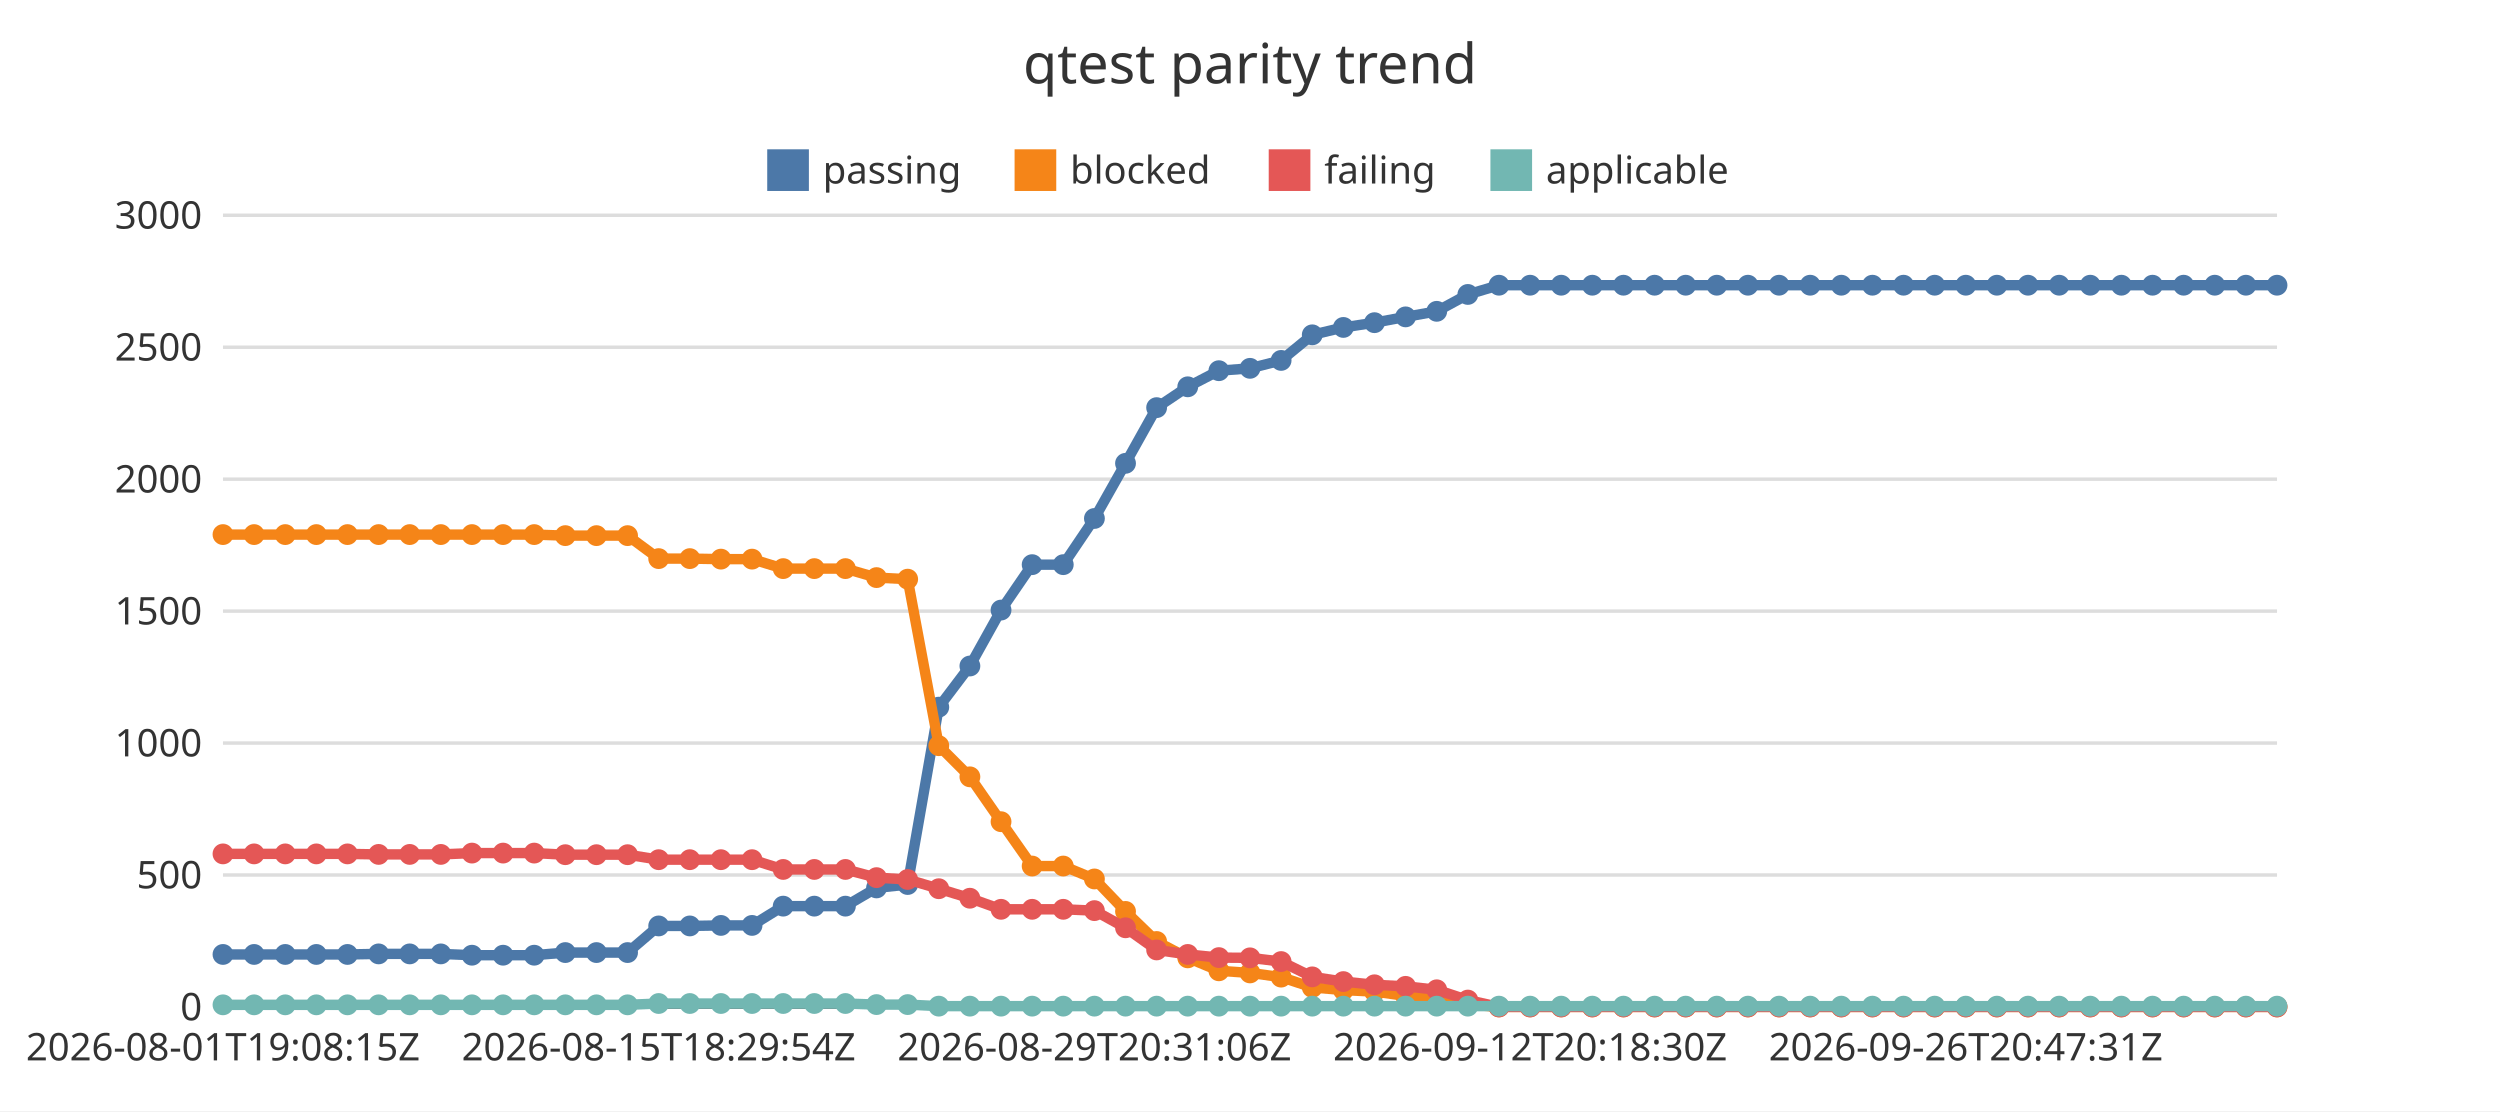
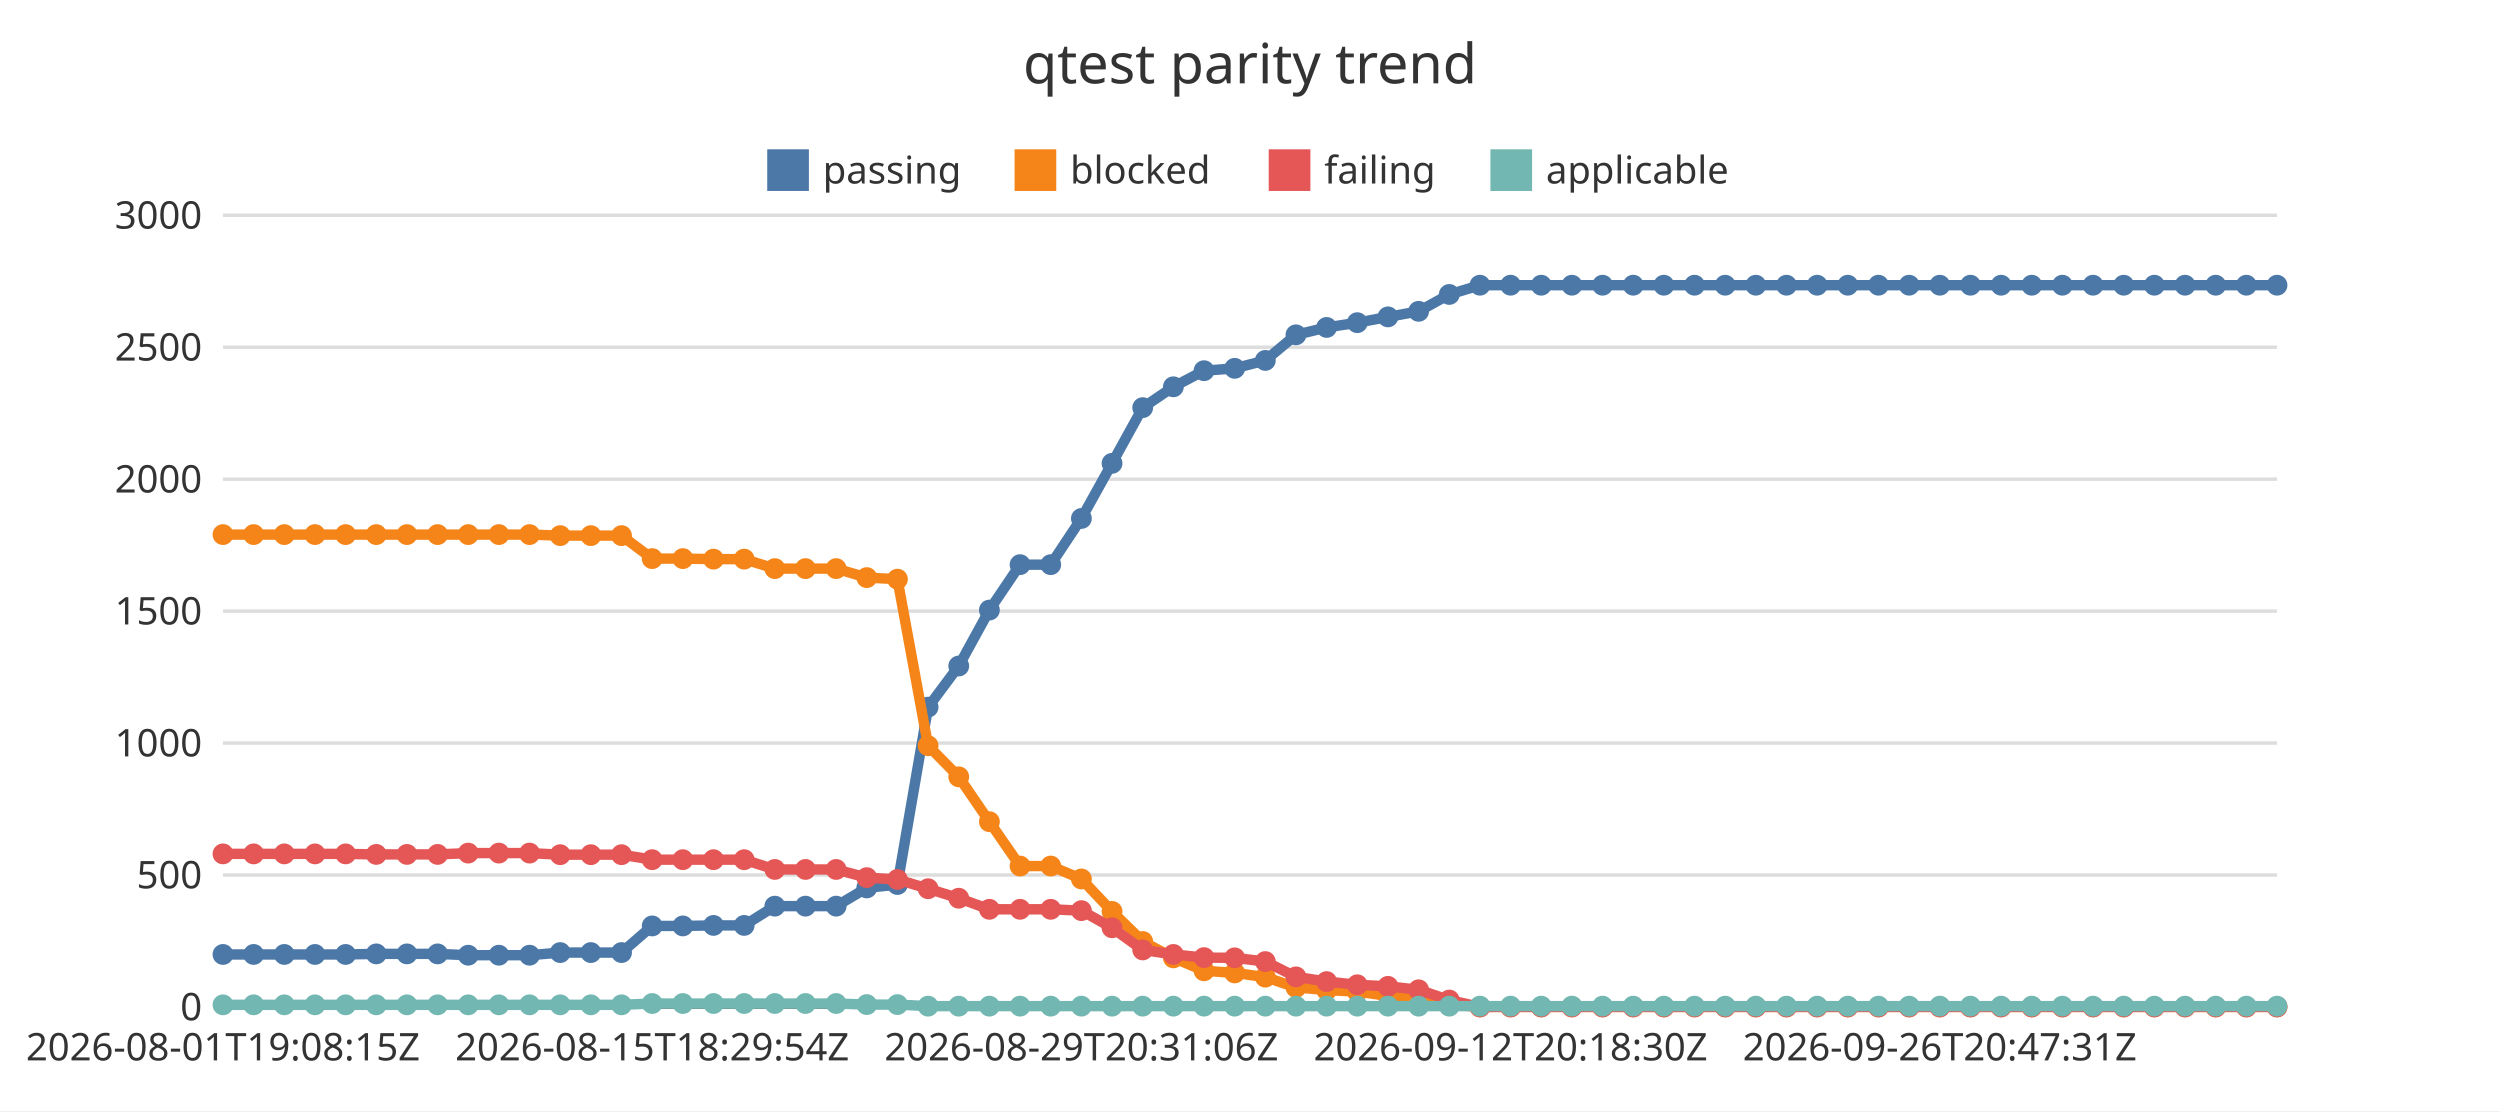
<svg xmlns="http://www.w3.org/2000/svg" width="720" height="320" viewBox="0 0 720 320">
  <rect x="0" y="0" width="720" height="320" fill="#ffffff" />
  <text x="360" y="24" font-family="Noto Sans JP, sans-serif" font-size="16" text-anchor="middle" fill="#333333">qtest parity trend</text>
  <line x1="64.22" y1="290" x2="655.78" y2="290" stroke="#dddddd" stroke-width="1" />
  <text x="58.22" y="293.85" font-family="Noto Sans JP, sans-serif" font-size="11" text-anchor="end" fill="#333333">0</text>
  <line x1="64.22" y1="252" x2="655.78" y2="252" stroke="#dddddd" stroke-width="1" />
  <text x="58.22" y="255.85" font-family="Noto Sans JP, sans-serif" font-size="11" text-anchor="end" fill="#333333">500</text>
  <line x1="64.22" y1="214" x2="655.78" y2="214" stroke="#dddddd" stroke-width="1" />
  <text x="58.22" y="217.85" font-family="Noto Sans JP, sans-serif" font-size="11" text-anchor="end" fill="#333333">1000</text>
  <line x1="64.22" y1="176" x2="655.78" y2="176" stroke="#dddddd" stroke-width="1" />
  <text x="58.22" y="179.85" font-family="Noto Sans JP, sans-serif" font-size="11" text-anchor="end" fill="#333333">1500</text>
  <line x1="64.22" y1="138" x2="655.78" y2="138" stroke="#dddddd" stroke-width="1" />
  <text x="58.22" y="141.85" font-family="Noto Sans JP, sans-serif" font-size="11" text-anchor="end" fill="#333333">2000</text>
  <line x1="64.22" y1="100" x2="655.78" y2="100" stroke="#dddddd" stroke-width="1" />
  <text x="58.22" y="103.85" font-family="Noto Sans JP, sans-serif" font-size="11" text-anchor="end" fill="#333333">2500</text>
  <line x1="64.22" y1="62" x2="655.78" y2="62" stroke="#dddddd" stroke-width="1" />
  <text x="58.22" y="65.85" font-family="Noto Sans JP, sans-serif" font-size="11" text-anchor="end" fill="#333333">3000</text>
  <line x1="64.22" y1="290" x2="655.78" y2="290" stroke="#333333" stroke-width="1" />
  <text x="64.22" y="305.4" font-family="Noto Sans JP, sans-serif" font-size="11" text-anchor="middle" fill="#333333">2026-08-01T19:08:15Z</text>
-   <text x="189.7" y="305.4" font-family="Noto Sans JP, sans-serif" font-size="11" text-anchor="middle" fill="#333333">2026-08-15T18:29:54Z</text>
-   <text x="315.19" y="305.4" font-family="Noto Sans JP, sans-serif" font-size="11" text-anchor="middle" fill="#333333">2026-08-29T20:31:06Z</text>
-   <text x="440.67" y="305.4" font-family="Noto Sans JP, sans-serif" font-size="11" text-anchor="middle" fill="#333333">2026-09-12T20:18:30Z</text>
-   <text x="566.15" y="305.4" font-family="Noto Sans JP, sans-serif" font-size="11" text-anchor="middle" fill="#333333">2026-09-26T20:47:31Z</text>
+   <text x="187.83" y="305.4" font-family="Noto Sans JP, sans-serif" font-size="11" text-anchor="middle" fill="#333333">2026-08-15T18:29:54Z</text>
+   <text x="311.44" y="305.4" font-family="Noto Sans JP, sans-serif" font-size="11" text-anchor="middle" fill="#333333">2026-08-29T20:31:06Z</text>
+   <text x="435.05" y="305.4" font-family="Noto Sans JP, sans-serif" font-size="11" text-anchor="middle" fill="#333333">2026-09-12T20:18:30Z</text>
+   <text x="558.66" y="305.4" font-family="Noto Sans JP, sans-serif" font-size="11" text-anchor="middle" fill="#333333">2026-09-26T20:47:31Z</text>
  <rect x="220.96" y="43" width="12" height="12" fill="#4c78a8" />
  <text x="236.96" y="52.85" font-family="Noto Sans JP, sans-serif" font-size="11" text-anchor="start" fill="#333333">passing</text>
  <rect x="292.2" y="43" width="12" height="12" fill="#f58518" />
  <text x="308.2" y="52.85" font-family="Noto Sans JP, sans-serif" font-size="11" text-anchor="start" fill="#333333">blocked</text>
  <rect x="365.39" y="43" width="12" height="12" fill="#e45756" />
  <text x="381.39" y="52.85" font-family="Noto Sans JP, sans-serif" font-size="11" text-anchor="start" fill="#333333">failing</text>
  <rect x="429.24" y="43" width="12" height="12" fill="#72b7b2" />
  <text x="445.24" y="52.85" font-family="Noto Sans JP, sans-serif" font-size="11" text-anchor="start" fill="#333333">applicable</text>
-   <polyline points="64.22,274.88 73.18,274.88 82.15,274.88 91.11,274.88 100.07,274.88 109.04,274.72 118,274.72 126.96,274.72 135.93,275.1 144.89,275.1 153.85,275.1 162.81,274.34 171.78,274.34 180.74,274.34 189.7,266.67 198.67,266.67 207.63,266.52 216.59,266.52 225.56,260.97 234.52,260.97 243.48,260.97 252.44,255.72 261.41,254.74 270.37,203.66 279.33,191.81 288.3,175.7 297.26,162.62 306.22,162.62 315.19,149.32 324.15,133.44 333.11,117.4 342.07,111.4 351.04,106.76 360,106.08 368.96,103.8 377.93,96.43 386.89,94.3 395.85,92.93 404.81,91.26 413.78,89.66 422.74,84.8 431.7,82.14 440.67,82.14 449.63,82.14 458.59,82.14 467.56,82.14 476.52,82.14 485.48,82.14 494.44,82.14 503.41,82.14 512.37,82.14 521.33,82.14 530.3,82.14 539.26,82.14 548.22,82.14 557.19,82.14 566.15,82.14 575.11,82.14 584.07,82.14 593.04,82.14 602,82.14 610.96,82.14 619.93,82.14 628.89,82.14 637.85,82.14 646.82,82.14 655.78,82.14" fill="none" stroke="#4c78a8" stroke-width="3" />
+   <polyline points="64.22,274.88 73.05,274.88 81.88,274.88 90.71,274.88 99.54,274.88 108.37,274.72 117.2,274.72 126.03,274.72 134.85,275.1 143.68,275.1 152.51,275.1 161.34,274.34 170.17,274.34 179,274.34 187.83,266.67 196.66,266.67 205.49,266.52 214.32,266.52 223.15,260.97 231.98,260.97 240.81,260.97 249.63,255.72 258.46,254.74 267.29,203.66 276.12,191.81 284.95,175.7 293.78,162.62 302.61,162.62 311.44,149.32 320.27,133.44 329.1,117.4 337.93,111.4 346.76,106.76 355.59,106.08 364.41,103.8 373.24,96.43 382.07,94.3 390.9,92.93 399.73,91.26 408.56,89.66 417.39,84.8 426.22,82.14 435.05,82.14 443.88,82.14 452.71,82.14 461.54,82.14 470.37,82.14 479.19,82.14 488.02,82.14 496.85,82.14 505.68,82.14 514.51,82.14 523.34,82.14 532.17,82.14 541,82.14 549.83,82.14 558.66,82.14 567.49,82.14 576.32,82.14 585.15,82.14 593.97,82.14 602.8,82.14 611.63,82.14 620.46,82.14 629.29,82.14 638.12,82.14 646.95,82.14 655.78,82.14" fill="none" stroke="#4c78a8" stroke-width="3" />
  <circle cx="64.22" cy="274.88" r="3" fill="#4c78a8" />
-   <circle cx="73.18" cy="274.88" r="3" fill="#4c78a8" />
-   <circle cx="82.15" cy="274.88" r="3" fill="#4c78a8" />
-   <circle cx="91.11" cy="274.88" r="3" fill="#4c78a8" />
-   <circle cx="100.07" cy="274.88" r="3" fill="#4c78a8" />
-   <circle cx="109.04" cy="274.72" r="3" fill="#4c78a8" />
-   <circle cx="118" cy="274.72" r="3" fill="#4c78a8" />
-   <circle cx="126.96" cy="274.72" r="3" fill="#4c78a8" />
-   <circle cx="135.93" cy="275.1" r="3" fill="#4c78a8" />
-   <circle cx="144.89" cy="275.1" r="3" fill="#4c78a8" />
-   <circle cx="153.85" cy="275.1" r="3" fill="#4c78a8" />
-   <circle cx="162.81" cy="274.34" r="3" fill="#4c78a8" />
-   <circle cx="171.78" cy="274.34" r="3" fill="#4c78a8" />
-   <circle cx="180.74" cy="274.34" r="3" fill="#4c78a8" />
-   <circle cx="189.7" cy="266.67" r="3" fill="#4c78a8" />
-   <circle cx="198.67" cy="266.67" r="3" fill="#4c78a8" />
-   <circle cx="207.63" cy="266.52" r="3" fill="#4c78a8" />
-   <circle cx="216.59" cy="266.52" r="3" fill="#4c78a8" />
-   <circle cx="225.56" cy="260.97" r="3" fill="#4c78a8" />
-   <circle cx="234.52" cy="260.97" r="3" fill="#4c78a8" />
-   <circle cx="243.48" cy="260.97" r="3" fill="#4c78a8" />
-   <circle cx="252.44" cy="255.72" r="3" fill="#4c78a8" />
-   <circle cx="261.41" cy="254.74" r="3" fill="#4c78a8" />
-   <circle cx="270.37" cy="203.66" r="3" fill="#4c78a8" />
-   <circle cx="279.33" cy="191.81" r="3" fill="#4c78a8" />
-   <circle cx="288.3" cy="175.7" r="3" fill="#4c78a8" />
-   <circle cx="297.26" cy="162.62" r="3" fill="#4c78a8" />
-   <circle cx="306.22" cy="162.62" r="3" fill="#4c78a8" />
-   <circle cx="315.19" cy="149.32" r="3" fill="#4c78a8" />
-   <circle cx="324.15" cy="133.44" r="3" fill="#4c78a8" />
-   <circle cx="333.11" cy="117.4" r="3" fill="#4c78a8" />
-   <circle cx="342.07" cy="111.4" r="3" fill="#4c78a8" />
-   <circle cx="351.04" cy="106.76" r="3" fill="#4c78a8" />
-   <circle cx="360" cy="106.08" r="3" fill="#4c78a8" />
-   <circle cx="368.96" cy="103.8" r="3" fill="#4c78a8" />
-   <circle cx="377.93" cy="96.43" r="3" fill="#4c78a8" />
-   <circle cx="386.89" cy="94.3" r="3" fill="#4c78a8" />
-   <circle cx="395.85" cy="92.93" r="3" fill="#4c78a8" />
-   <circle cx="404.81" cy="91.26" r="3" fill="#4c78a8" />
-   <circle cx="413.78" cy="89.66" r="3" fill="#4c78a8" />
-   <circle cx="422.74" cy="84.8" r="3" fill="#4c78a8" />
-   <circle cx="431.7" cy="82.14" r="3" fill="#4c78a8" />
-   <circle cx="440.67" cy="82.14" r="3" fill="#4c78a8" />
-   <circle cx="449.63" cy="82.14" r="3" fill="#4c78a8" />
-   <circle cx="458.59" cy="82.14" r="3" fill="#4c78a8" />
-   <circle cx="467.56" cy="82.14" r="3" fill="#4c78a8" />
-   <circle cx="476.52" cy="82.14" r="3" fill="#4c78a8" />
-   <circle cx="485.48" cy="82.14" r="3" fill="#4c78a8" />
-   <circle cx="494.44" cy="82.14" r="3" fill="#4c78a8" />
-   <circle cx="503.41" cy="82.14" r="3" fill="#4c78a8" />
-   <circle cx="512.37" cy="82.14" r="3" fill="#4c78a8" />
-   <circle cx="521.33" cy="82.14" r="3" fill="#4c78a8" />
-   <circle cx="530.3" cy="82.14" r="3" fill="#4c78a8" />
-   <circle cx="539.26" cy="82.14" r="3" fill="#4c78a8" />
-   <circle cx="548.22" cy="82.14" r="3" fill="#4c78a8" />
-   <circle cx="557.19" cy="82.14" r="3" fill="#4c78a8" />
-   <circle cx="566.15" cy="82.14" r="3" fill="#4c78a8" />
-   <circle cx="575.11" cy="82.14" r="3" fill="#4c78a8" />
-   <circle cx="584.07" cy="82.14" r="3" fill="#4c78a8" />
-   <circle cx="593.04" cy="82.14" r="3" fill="#4c78a8" />
-   <circle cx="602" cy="82.14" r="3" fill="#4c78a8" />
-   <circle cx="610.96" cy="82.14" r="3" fill="#4c78a8" />
-   <circle cx="619.93" cy="82.14" r="3" fill="#4c78a8" />
-   <circle cx="628.89" cy="82.14" r="3" fill="#4c78a8" />
-   <circle cx="637.85" cy="82.14" r="3" fill="#4c78a8" />
-   <circle cx="646.82" cy="82.14" r="3" fill="#4c78a8" />
+   <circle cx="73.05" cy="274.88" r="3" fill="#4c78a8" />
+   <circle cx="81.88" cy="274.88" r="3" fill="#4c78a8" />
+   <circle cx="90.71" cy="274.88" r="3" fill="#4c78a8" />
+   <circle cx="99.54" cy="274.88" r="3" fill="#4c78a8" />
+   <circle cx="108.37" cy="274.72" r="3" fill="#4c78a8" />
+   <circle cx="117.2" cy="274.72" r="3" fill="#4c78a8" />
+   <circle cx="126.03" cy="274.72" r="3" fill="#4c78a8" />
+   <circle cx="134.85" cy="275.1" r="3" fill="#4c78a8" />
+   <circle cx="143.68" cy="275.1" r="3" fill="#4c78a8" />
+   <circle cx="152.51" cy="275.1" r="3" fill="#4c78a8" />
+   <circle cx="161.34" cy="274.34" r="3" fill="#4c78a8" />
+   <circle cx="170.17" cy="274.34" r="3" fill="#4c78a8" />
+   <circle cx="179" cy="274.34" r="3" fill="#4c78a8" />
+   <circle cx="187.83" cy="266.67" r="3" fill="#4c78a8" />
+   <circle cx="196.66" cy="266.67" r="3" fill="#4c78a8" />
+   <circle cx="205.49" cy="266.52" r="3" fill="#4c78a8" />
+   <circle cx="214.32" cy="266.52" r="3" fill="#4c78a8" />
+   <circle cx="223.15" cy="260.97" r="3" fill="#4c78a8" />
+   <circle cx="231.98" cy="260.97" r="3" fill="#4c78a8" />
+   <circle cx="240.81" cy="260.97" r="3" fill="#4c78a8" />
+   <circle cx="249.63" cy="255.72" r="3" fill="#4c78a8" />
+   <circle cx="258.46" cy="254.74" r="3" fill="#4c78a8" />
+   <circle cx="267.29" cy="203.66" r="3" fill="#4c78a8" />
+   <circle cx="276.12" cy="191.81" r="3" fill="#4c78a8" />
+   <circle cx="284.95" cy="175.7" r="3" fill="#4c78a8" />
+   <circle cx="293.78" cy="162.62" r="3" fill="#4c78a8" />
+   <circle cx="302.61" cy="162.62" r="3" fill="#4c78a8" />
+   <circle cx="311.44" cy="149.32" r="3" fill="#4c78a8" />
+   <circle cx="320.27" cy="133.44" r="3" fill="#4c78a8" />
+   <circle cx="329.1" cy="117.4" r="3" fill="#4c78a8" />
+   <circle cx="337.93" cy="111.4" r="3" fill="#4c78a8" />
+   <circle cx="346.76" cy="106.76" r="3" fill="#4c78a8" />
+   <circle cx="355.59" cy="106.08" r="3" fill="#4c78a8" />
+   <circle cx="364.41" cy="103.8" r="3" fill="#4c78a8" />
+   <circle cx="373.24" cy="96.43" r="3" fill="#4c78a8" />
+   <circle cx="382.07" cy="94.3" r="3" fill="#4c78a8" />
+   <circle cx="390.9" cy="92.93" r="3" fill="#4c78a8" />
+   <circle cx="399.73" cy="91.26" r="3" fill="#4c78a8" />
+   <circle cx="408.56" cy="89.66" r="3" fill="#4c78a8" />
+   <circle cx="417.39" cy="84.8" r="3" fill="#4c78a8" />
+   <circle cx="426.22" cy="82.14" r="3" fill="#4c78a8" />
+   <circle cx="435.05" cy="82.14" r="3" fill="#4c78a8" />
+   <circle cx="443.88" cy="82.14" r="3" fill="#4c78a8" />
+   <circle cx="452.71" cy="82.14" r="3" fill="#4c78a8" />
+   <circle cx="461.54" cy="82.14" r="3" fill="#4c78a8" />
+   <circle cx="470.37" cy="82.14" r="3" fill="#4c78a8" />
+   <circle cx="479.19" cy="82.14" r="3" fill="#4c78a8" />
+   <circle cx="488.02" cy="82.14" r="3" fill="#4c78a8" />
+   <circle cx="496.85" cy="82.14" r="3" fill="#4c78a8" />
+   <circle cx="505.68" cy="82.14" r="3" fill="#4c78a8" />
+   <circle cx="514.51" cy="82.14" r="3" fill="#4c78a8" />
+   <circle cx="523.34" cy="82.14" r="3" fill="#4c78a8" />
+   <circle cx="532.17" cy="82.14" r="3" fill="#4c78a8" />
+   <circle cx="541" cy="82.14" r="3" fill="#4c78a8" />
+   <circle cx="549.83" cy="82.14" r="3" fill="#4c78a8" />
+   <circle cx="558.66" cy="82.14" r="3" fill="#4c78a8" />
+   <circle cx="567.49" cy="82.14" r="3" fill="#4c78a8" />
+   <circle cx="576.32" cy="82.14" r="3" fill="#4c78a8" />
+   <circle cx="585.15" cy="82.14" r="3" fill="#4c78a8" />
+   <circle cx="593.97" cy="82.14" r="3" fill="#4c78a8" />
+   <circle cx="602.8" cy="82.14" r="3" fill="#4c78a8" />
+   <circle cx="611.63" cy="82.14" r="3" fill="#4c78a8" />
+   <circle cx="620.46" cy="82.14" r="3" fill="#4c78a8" />
+   <circle cx="629.29" cy="82.14" r="3" fill="#4c78a8" />
+   <circle cx="638.12" cy="82.14" r="3" fill="#4c78a8" />
+   <circle cx="646.95" cy="82.14" r="3" fill="#4c78a8" />
  <circle cx="655.78" cy="82.14" r="3" fill="#4c78a8" />
-   <polyline points="64.22,153.96 73.18,153.96 82.15,153.96 91.11,153.96 100.07,153.96 109.04,153.96 118,153.96 126.96,153.96 135.93,153.96 144.89,153.96 153.85,153.96 162.81,154.26 171.78,154.26 180.74,154.26 189.7,160.88 198.67,160.88 207.63,161.03 216.59,161.03 225.56,163.76 234.52,163.76 243.48,163.76 252.44,166.35 261.41,166.8 270.37,214.76 279.33,223.73 288.3,236.65 297.26,249.42 306.22,249.42 315.19,253.14 324.15,262.49 333.11,271.15 342.07,275.86 351.04,279.59 360,280.2 368.96,281.41 377.93,284.38 386.89,285.14 395.85,285.59 404.81,286.81 413.78,287.42 422.74,289.32 431.7,290 440.67,290 449.63,290 458.59,290 467.56,290 476.52,290 485.48,290 494.44,290 503.41,290 512.37,290 521.33,290 530.3,290 539.26,290 548.22,290 557.19,290 566.15,290 575.11,290 584.07,290 593.04,290 602,290 610.96,290 619.93,290 628.89,290 637.85,290 646.82,290 655.78,290" fill="none" stroke="#f58518" stroke-width="3" />
+   <polyline points="64.22,153.96 73.05,153.96 81.88,153.96 90.71,153.96 99.54,153.96 108.37,153.96 117.2,153.96 126.03,153.96 134.85,153.96 143.68,153.96 152.51,153.96 161.34,154.26 170.17,154.26 179,154.26 187.83,160.88 196.66,160.88 205.49,161.03 214.32,161.03 223.15,163.76 231.98,163.76 240.81,163.76 249.63,166.35 258.46,166.8 267.29,214.76 276.12,223.73 284.95,236.65 293.78,249.42 302.61,249.42 311.44,253.14 320.27,262.49 329.1,271.15 337.93,275.86 346.76,279.59 355.59,280.2 364.41,281.41 373.24,284.38 382.07,285.14 390.9,285.59 399.73,286.81 408.56,287.42 417.39,289.32 426.22,290 435.05,290 443.88,290 452.71,290 461.54,290 470.37,290 479.19,290 488.02,290 496.85,290 505.68,290 514.51,290 523.34,290 532.17,290 541,290 549.83,290 558.66,290 567.49,290 576.32,290 585.15,290 593.97,290 602.8,290 611.63,290 620.46,290 629.29,290 638.12,290 646.95,290 655.78,290" fill="none" stroke="#f58518" stroke-width="3" />
  <circle cx="64.22" cy="153.96" r="3" fill="#f58518" />
-   <circle cx="73.18" cy="153.96" r="3" fill="#f58518" />
-   <circle cx="82.15" cy="153.96" r="3" fill="#f58518" />
-   <circle cx="91.11" cy="153.96" r="3" fill="#f58518" />
-   <circle cx="100.07" cy="153.96" r="3" fill="#f58518" />
-   <circle cx="109.04" cy="153.96" r="3" fill="#f58518" />
-   <circle cx="118" cy="153.96" r="3" fill="#f58518" />
-   <circle cx="126.96" cy="153.96" r="3" fill="#f58518" />
-   <circle cx="135.93" cy="153.96" r="3" fill="#f58518" />
-   <circle cx="144.89" cy="153.96" r="3" fill="#f58518" />
-   <circle cx="153.85" cy="153.96" r="3" fill="#f58518" />
-   <circle cx="162.81" cy="154.26" r="3" fill="#f58518" />
-   <circle cx="171.78" cy="154.26" r="3" fill="#f58518" />
-   <circle cx="180.74" cy="154.26" r="3" fill="#f58518" />
-   <circle cx="189.7" cy="160.88" r="3" fill="#f58518" />
-   <circle cx="198.67" cy="160.88" r="3" fill="#f58518" />
-   <circle cx="207.63" cy="161.03" r="3" fill="#f58518" />
-   <circle cx="216.59" cy="161.03" r="3" fill="#f58518" />
-   <circle cx="225.56" cy="163.76" r="3" fill="#f58518" />
-   <circle cx="234.52" cy="163.76" r="3" fill="#f58518" />
-   <circle cx="243.48" cy="163.76" r="3" fill="#f58518" />
-   <circle cx="252.44" cy="166.35" r="3" fill="#f58518" />
-   <circle cx="261.41" cy="166.8" r="3" fill="#f58518" />
-   <circle cx="270.37" cy="214.76" r="3" fill="#f58518" />
-   <circle cx="279.33" cy="223.73" r="3" fill="#f58518" />
-   <circle cx="288.3" cy="236.65" r="3" fill="#f58518" />
-   <circle cx="297.26" cy="249.42" r="3" fill="#f58518" />
-   <circle cx="306.22" cy="249.42" r="3" fill="#f58518" />
-   <circle cx="315.19" cy="253.14" r="3" fill="#f58518" />
-   <circle cx="324.15" cy="262.49" r="3" fill="#f58518" />
-   <circle cx="333.11" cy="271.15" r="3" fill="#f58518" />
-   <circle cx="342.07" cy="275.86" r="3" fill="#f58518" />
-   <circle cx="351.04" cy="279.59" r="3" fill="#f58518" />
-   <circle cx="360" cy="280.2" r="3" fill="#f58518" />
-   <circle cx="368.96" cy="281.41" r="3" fill="#f58518" />
-   <circle cx="377.93" cy="284.38" r="3" fill="#f58518" />
-   <circle cx="386.89" cy="285.14" r="3" fill="#f58518" />
-   <circle cx="395.85" cy="285.59" r="3" fill="#f58518" />
-   <circle cx="404.81" cy="286.81" r="3" fill="#f58518" />
-   <circle cx="413.78" cy="287.42" r="3" fill="#f58518" />
-   <circle cx="422.74" cy="289.32" r="3" fill="#f58518" />
-   <circle cx="431.7" cy="290" r="3" fill="#f58518" />
-   <circle cx="440.67" cy="290" r="3" fill="#f58518" />
-   <circle cx="449.63" cy="290" r="3" fill="#f58518" />
-   <circle cx="458.59" cy="290" r="3" fill="#f58518" />
-   <circle cx="467.56" cy="290" r="3" fill="#f58518" />
-   <circle cx="476.52" cy="290" r="3" fill="#f58518" />
-   <circle cx="485.48" cy="290" r="3" fill="#f58518" />
-   <circle cx="494.44" cy="290" r="3" fill="#f58518" />
-   <circle cx="503.41" cy="290" r="3" fill="#f58518" />
-   <circle cx="512.37" cy="290" r="3" fill="#f58518" />
-   <circle cx="521.33" cy="290" r="3" fill="#f58518" />
-   <circle cx="530.3" cy="290" r="3" fill="#f58518" />
-   <circle cx="539.26" cy="290" r="3" fill="#f58518" />
-   <circle cx="548.22" cy="290" r="3" fill="#f58518" />
-   <circle cx="557.19" cy="290" r="3" fill="#f58518" />
-   <circle cx="566.15" cy="290" r="3" fill="#f58518" />
-   <circle cx="575.11" cy="290" r="3" fill="#f58518" />
-   <circle cx="584.07" cy="290" r="3" fill="#f58518" />
-   <circle cx="593.04" cy="290" r="3" fill="#f58518" />
-   <circle cx="602" cy="290" r="3" fill="#f58518" />
-   <circle cx="610.96" cy="290" r="3" fill="#f58518" />
-   <circle cx="619.93" cy="290" r="3" fill="#f58518" />
-   <circle cx="628.89" cy="290" r="3" fill="#f58518" />
-   <circle cx="637.85" cy="290" r="3" fill="#f58518" />
-   <circle cx="646.82" cy="290" r="3" fill="#f58518" />
+   <circle cx="73.05" cy="153.96" r="3" fill="#f58518" />
+   <circle cx="81.88" cy="153.96" r="3" fill="#f58518" />
+   <circle cx="90.71" cy="153.96" r="3" fill="#f58518" />
+   <circle cx="99.54" cy="153.96" r="3" fill="#f58518" />
+   <circle cx="108.37" cy="153.96" r="3" fill="#f58518" />
+   <circle cx="117.2" cy="153.96" r="3" fill="#f58518" />
+   <circle cx="126.03" cy="153.96" r="3" fill="#f58518" />
+   <circle cx="134.85" cy="153.96" r="3" fill="#f58518" />
+   <circle cx="143.68" cy="153.96" r="3" fill="#f58518" />
+   <circle cx="152.51" cy="153.96" r="3" fill="#f58518" />
+   <circle cx="161.34" cy="154.26" r="3" fill="#f58518" />
+   <circle cx="170.17" cy="154.26" r="3" fill="#f58518" />
+   <circle cx="179" cy="154.26" r="3" fill="#f58518" />
+   <circle cx="187.83" cy="160.88" r="3" fill="#f58518" />
+   <circle cx="196.66" cy="160.88" r="3" fill="#f58518" />
+   <circle cx="205.49" cy="161.03" r="3" fill="#f58518" />
+   <circle cx="214.32" cy="161.03" r="3" fill="#f58518" />
+   <circle cx="223.15" cy="163.76" r="3" fill="#f58518" />
+   <circle cx="231.98" cy="163.76" r="3" fill="#f58518" />
+   <circle cx="240.81" cy="163.76" r="3" fill="#f58518" />
+   <circle cx="249.63" cy="166.35" r="3" fill="#f58518" />
+   <circle cx="258.46" cy="166.8" r="3" fill="#f58518" />
+   <circle cx="267.29" cy="214.76" r="3" fill="#f58518" />
+   <circle cx="276.12" cy="223.73" r="3" fill="#f58518" />
+   <circle cx="284.95" cy="236.65" r="3" fill="#f58518" />
+   <circle cx="293.78" cy="249.42" r="3" fill="#f58518" />
+   <circle cx="302.61" cy="249.42" r="3" fill="#f58518" />
+   <circle cx="311.44" cy="253.14" r="3" fill="#f58518" />
+   <circle cx="320.27" cy="262.49" r="3" fill="#f58518" />
+   <circle cx="329.1" cy="271.15" r="3" fill="#f58518" />
+   <circle cx="337.93" cy="275.86" r="3" fill="#f58518" />
+   <circle cx="346.76" cy="279.59" r="3" fill="#f58518" />
+   <circle cx="355.59" cy="280.2" r="3" fill="#f58518" />
+   <circle cx="364.41" cy="281.41" r="3" fill="#f58518" />
+   <circle cx="373.24" cy="284.38" r="3" fill="#f58518" />
+   <circle cx="382.07" cy="285.14" r="3" fill="#f58518" />
+   <circle cx="390.9" cy="285.59" r="3" fill="#f58518" />
+   <circle cx="399.73" cy="286.81" r="3" fill="#f58518" />
+   <circle cx="408.56" cy="287.42" r="3" fill="#f58518" />
+   <circle cx="417.39" cy="289.32" r="3" fill="#f58518" />
+   <circle cx="426.22" cy="290" r="3" fill="#f58518" />
+   <circle cx="435.05" cy="290" r="3" fill="#f58518" />
+   <circle cx="443.88" cy="290" r="3" fill="#f58518" />
+   <circle cx="452.71" cy="290" r="3" fill="#f58518" />
+   <circle cx="461.54" cy="290" r="3" fill="#f58518" />
+   <circle cx="470.37" cy="290" r="3" fill="#f58518" />
+   <circle cx="479.19" cy="290" r="3" fill="#f58518" />
+   <circle cx="488.02" cy="290" r="3" fill="#f58518" />
+   <circle cx="496.85" cy="290" r="3" fill="#f58518" />
+   <circle cx="505.68" cy="290" r="3" fill="#f58518" />
+   <circle cx="514.51" cy="290" r="3" fill="#f58518" />
+   <circle cx="523.34" cy="290" r="3" fill="#f58518" />
+   <circle cx="532.17" cy="290" r="3" fill="#f58518" />
+   <circle cx="541" cy="290" r="3" fill="#f58518" />
+   <circle cx="549.83" cy="290" r="3" fill="#f58518" />
+   <circle cx="558.66" cy="290" r="3" fill="#f58518" />
+   <circle cx="567.49" cy="290" r="3" fill="#f58518" />
+   <circle cx="576.32" cy="290" r="3" fill="#f58518" />
+   <circle cx="585.15" cy="290" r="3" fill="#f58518" />
+   <circle cx="593.97" cy="290" r="3" fill="#f58518" />
+   <circle cx="602.8" cy="290" r="3" fill="#f58518" />
+   <circle cx="611.63" cy="290" r="3" fill="#f58518" />
+   <circle cx="620.46" cy="290" r="3" fill="#f58518" />
+   <circle cx="629.29" cy="290" r="3" fill="#f58518" />
+   <circle cx="638.12" cy="290" r="3" fill="#f58518" />
+   <circle cx="646.95" cy="290" r="3" fill="#f58518" />
  <circle cx="655.78" cy="290" r="3" fill="#f58518" />
-   <polyline points="64.22,245.92 73.18,245.92 82.15,245.92 91.11,245.92 100.07,245.92 109.04,246.07 118,246.07 126.96,246.07 135.93,245.69 144.89,245.69 153.85,245.69 162.81,246.15 171.78,246.15 180.74,246.15 189.7,247.59 198.67,247.59 207.63,247.59 216.59,247.59 225.56,250.4 234.52,250.4 243.48,250.4 252.44,252.76 261.41,253.29 270.37,255.95 279.33,258.69 288.3,261.88 297.26,261.88 306.22,261.88 315.19,262.26 324.15,267.2 333.11,273.58 342.07,274.88 351.04,275.79 360,275.86 368.96,276.93 377.93,281.34 386.89,282.7 395.85,283.62 404.81,284.07 413.78,285.06 422.74,288.02 431.7,290 440.67,290 449.63,290 458.59,290 467.56,290 476.52,290 485.48,290 494.44,290 503.41,290 512.37,290 521.33,290 530.3,290 539.26,290 548.22,290 557.19,290 566.15,290 575.11,290 584.07,290 593.04,290 602,290 610.96,290 619.93,290 628.89,290 637.85,290 646.82,290 655.78,290" fill="none" stroke="#e45756" stroke-width="3" />
+   <polyline points="64.22,245.92 73.05,245.92 81.88,245.92 90.71,245.92 99.54,245.92 108.37,246.07 117.2,246.07 126.03,246.07 134.85,245.69 143.68,245.69 152.51,245.69 161.34,246.15 170.17,246.15 179,246.15 187.83,247.59 196.66,247.59 205.49,247.59 214.32,247.59 223.15,250.4 231.98,250.4 240.81,250.4 249.63,252.76 258.46,253.29 267.29,255.95 276.12,258.69 284.95,261.88 293.78,261.88 302.61,261.88 311.44,262.26 320.27,267.2 329.1,273.58 337.93,274.88 346.76,275.79 355.59,275.86 364.41,276.93 373.24,281.34 382.07,282.7 390.9,283.62 399.73,284.07 408.56,285.06 417.39,288.02 426.22,290 435.05,290 443.88,290 452.71,290 461.54,290 470.37,290 479.19,290 488.02,290 496.85,290 505.68,290 514.51,290 523.34,290 532.17,290 541,290 549.83,290 558.66,290 567.49,290 576.32,290 585.15,290 593.97,290 602.8,290 611.63,290 620.46,290 629.29,290 638.12,290 646.95,290 655.78,290" fill="none" stroke="#e45756" stroke-width="3" />
  <circle cx="64.22" cy="245.92" r="3" fill="#e45756" />
-   <circle cx="73.18" cy="245.92" r="3" fill="#e45756" />
-   <circle cx="82.15" cy="245.92" r="3" fill="#e45756" />
-   <circle cx="91.11" cy="245.92" r="3" fill="#e45756" />
-   <circle cx="100.07" cy="245.92" r="3" fill="#e45756" />
-   <circle cx="109.04" cy="246.07" r="3" fill="#e45756" />
-   <circle cx="118" cy="246.07" r="3" fill="#e45756" />
-   <circle cx="126.96" cy="246.07" r="3" fill="#e45756" />
-   <circle cx="135.93" cy="245.69" r="3" fill="#e45756" />
-   <circle cx="144.89" cy="245.69" r="3" fill="#e45756" />
-   <circle cx="153.85" cy="245.69" r="3" fill="#e45756" />
-   <circle cx="162.81" cy="246.15" r="3" fill="#e45756" />
-   <circle cx="171.78" cy="246.15" r="3" fill="#e45756" />
-   <circle cx="180.74" cy="246.15" r="3" fill="#e45756" />
-   <circle cx="189.7" cy="247.59" r="3" fill="#e45756" />
-   <circle cx="198.67" cy="247.59" r="3" fill="#e45756" />
-   <circle cx="207.63" cy="247.59" r="3" fill="#e45756" />
-   <circle cx="216.59" cy="247.59" r="3" fill="#e45756" />
-   <circle cx="225.56" cy="250.4" r="3" fill="#e45756" />
-   <circle cx="234.52" cy="250.4" r="3" fill="#e45756" />
-   <circle cx="243.48" cy="250.4" r="3" fill="#e45756" />
-   <circle cx="252.44" cy="252.76" r="3" fill="#e45756" />
-   <circle cx="261.41" cy="253.29" r="3" fill="#e45756" />
-   <circle cx="270.37" cy="255.95" r="3" fill="#e45756" />
-   <circle cx="279.33" cy="258.69" r="3" fill="#e45756" />
-   <circle cx="288.3" cy="261.88" r="3" fill="#e45756" />
-   <circle cx="297.26" cy="261.88" r="3" fill="#e45756" />
-   <circle cx="306.22" cy="261.88" r="3" fill="#e45756" />
-   <circle cx="315.19" cy="262.26" r="3" fill="#e45756" />
-   <circle cx="324.15" cy="267.2" r="3" fill="#e45756" />
-   <circle cx="333.11" cy="273.58" r="3" fill="#e45756" />
-   <circle cx="342.07" cy="274.88" r="3" fill="#e45756" />
-   <circle cx="351.04" cy="275.79" r="3" fill="#e45756" />
-   <circle cx="360" cy="275.86" r="3" fill="#e45756" />
-   <circle cx="368.96" cy="276.93" r="3" fill="#e45756" />
-   <circle cx="377.93" cy="281.34" r="3" fill="#e45756" />
-   <circle cx="386.89" cy="282.7" r="3" fill="#e45756" />
-   <circle cx="395.85" cy="283.62" r="3" fill="#e45756" />
-   <circle cx="404.81" cy="284.07" r="3" fill="#e45756" />
-   <circle cx="413.78" cy="285.06" r="3" fill="#e45756" />
-   <circle cx="422.74" cy="288.02" r="3" fill="#e45756" />
-   <circle cx="431.7" cy="290" r="3" fill="#e45756" />
-   <circle cx="440.67" cy="290" r="3" fill="#e45756" />
-   <circle cx="449.63" cy="290" r="3" fill="#e45756" />
-   <circle cx="458.59" cy="290" r="3" fill="#e45756" />
-   <circle cx="467.56" cy="290" r="3" fill="#e45756" />
-   <circle cx="476.52" cy="290" r="3" fill="#e45756" />
-   <circle cx="485.48" cy="290" r="3" fill="#e45756" />
-   <circle cx="494.44" cy="290" r="3" fill="#e45756" />
-   <circle cx="503.41" cy="290" r="3" fill="#e45756" />
-   <circle cx="512.37" cy="290" r="3" fill="#e45756" />
-   <circle cx="521.33" cy="290" r="3" fill="#e45756" />
-   <circle cx="530.3" cy="290" r="3" fill="#e45756" />
-   <circle cx="539.26" cy="290" r="3" fill="#e45756" />
-   <circle cx="548.22" cy="290" r="3" fill="#e45756" />
-   <circle cx="557.19" cy="290" r="3" fill="#e45756" />
-   <circle cx="566.15" cy="290" r="3" fill="#e45756" />
-   <circle cx="575.11" cy="290" r="3" fill="#e45756" />
-   <circle cx="584.07" cy="290" r="3" fill="#e45756" />
-   <circle cx="593.04" cy="290" r="3" fill="#e45756" />
-   <circle cx="602" cy="290" r="3" fill="#e45756" />
-   <circle cx="610.96" cy="290" r="3" fill="#e45756" />
-   <circle cx="619.93" cy="290" r="3" fill="#e45756" />
-   <circle cx="628.89" cy="290" r="3" fill="#e45756" />
-   <circle cx="637.85" cy="290" r="3" fill="#e45756" />
-   <circle cx="646.82" cy="290" r="3" fill="#e45756" />
+   <circle cx="73.05" cy="245.92" r="3" fill="#e45756" />
+   <circle cx="81.88" cy="245.92" r="3" fill="#e45756" />
+   <circle cx="90.71" cy="245.92" r="3" fill="#e45756" />
+   <circle cx="99.54" cy="245.92" r="3" fill="#e45756" />
+   <circle cx="108.37" cy="246.07" r="3" fill="#e45756" />
+   <circle cx="117.2" cy="246.07" r="3" fill="#e45756" />
+   <circle cx="126.03" cy="246.07" r="3" fill="#e45756" />
+   <circle cx="134.85" cy="245.69" r="3" fill="#e45756" />
+   <circle cx="143.68" cy="245.69" r="3" fill="#e45756" />
+   <circle cx="152.51" cy="245.69" r="3" fill="#e45756" />
+   <circle cx="161.34" cy="246.15" r="3" fill="#e45756" />
+   <circle cx="170.17" cy="246.15" r="3" fill="#e45756" />
+   <circle cx="179" cy="246.15" r="3" fill="#e45756" />
+   <circle cx="187.83" cy="247.59" r="3" fill="#e45756" />
+   <circle cx="196.66" cy="247.59" r="3" fill="#e45756" />
+   <circle cx="205.49" cy="247.59" r="3" fill="#e45756" />
+   <circle cx="214.32" cy="247.59" r="3" fill="#e45756" />
+   <circle cx="223.15" cy="250.4" r="3" fill="#e45756" />
+   <circle cx="231.98" cy="250.4" r="3" fill="#e45756" />
+   <circle cx="240.81" cy="250.4" r="3" fill="#e45756" />
+   <circle cx="249.63" cy="252.76" r="3" fill="#e45756" />
+   <circle cx="258.46" cy="253.29" r="3" fill="#e45756" />
+   <circle cx="267.29" cy="255.95" r="3" fill="#e45756" />
+   <circle cx="276.12" cy="258.69" r="3" fill="#e45756" />
+   <circle cx="284.95" cy="261.88" r="3" fill="#e45756" />
+   <circle cx="293.78" cy="261.88" r="3" fill="#e45756" />
+   <circle cx="302.61" cy="261.88" r="3" fill="#e45756" />
+   <circle cx="311.44" cy="262.26" r="3" fill="#e45756" />
+   <circle cx="320.27" cy="267.2" r="3" fill="#e45756" />
+   <circle cx="329.1" cy="273.58" r="3" fill="#e45756" />
+   <circle cx="337.93" cy="274.88" r="3" fill="#e45756" />
+   <circle cx="346.76" cy="275.79" r="3" fill="#e45756" />
+   <circle cx="355.59" cy="275.86" r="3" fill="#e45756" />
+   <circle cx="364.41" cy="276.93" r="3" fill="#e45756" />
+   <circle cx="373.24" cy="281.34" r="3" fill="#e45756" />
+   <circle cx="382.07" cy="282.7" r="3" fill="#e45756" />
+   <circle cx="390.9" cy="283.62" r="3" fill="#e45756" />
+   <circle cx="399.73" cy="284.07" r="3" fill="#e45756" />
+   <circle cx="408.56" cy="285.06" r="3" fill="#e45756" />
+   <circle cx="417.39" cy="288.02" r="3" fill="#e45756" />
+   <circle cx="426.22" cy="290" r="3" fill="#e45756" />
+   <circle cx="435.05" cy="290" r="3" fill="#e45756" />
+   <circle cx="443.88" cy="290" r="3" fill="#e45756" />
+   <circle cx="452.71" cy="290" r="3" fill="#e45756" />
+   <circle cx="461.54" cy="290" r="3" fill="#e45756" />
+   <circle cx="470.37" cy="290" r="3" fill="#e45756" />
+   <circle cx="479.19" cy="290" r="3" fill="#e45756" />
+   <circle cx="488.02" cy="290" r="3" fill="#e45756" />
+   <circle cx="496.85" cy="290" r="3" fill="#e45756" />
+   <circle cx="505.68" cy="290" r="3" fill="#e45756" />
+   <circle cx="514.51" cy="290" r="3" fill="#e45756" />
+   <circle cx="523.34" cy="290" r="3" fill="#e45756" />
+   <circle cx="532.17" cy="290" r="3" fill="#e45756" />
+   <circle cx="541" cy="290" r="3" fill="#e45756" />
+   <circle cx="549.83" cy="290" r="3" fill="#e45756" />
+   <circle cx="558.66" cy="290" r="3" fill="#e45756" />
+   <circle cx="567.49" cy="290" r="3" fill="#e45756" />
+   <circle cx="576.32" cy="290" r="3" fill="#e45756" />
+   <circle cx="585.15" cy="290" r="3" fill="#e45756" />
+   <circle cx="593.97" cy="290" r="3" fill="#e45756" />
+   <circle cx="602.8" cy="290" r="3" fill="#e45756" />
+   <circle cx="611.63" cy="290" r="3" fill="#e45756" />
+   <circle cx="620.46" cy="290" r="3" fill="#e45756" />
+   <circle cx="629.29" cy="290" r="3" fill="#e45756" />
+   <circle cx="638.12" cy="290" r="3" fill="#e45756" />
+   <circle cx="646.95" cy="290" r="3" fill="#e45756" />
  <circle cx="655.78" cy="290" r="3" fill="#e45756" />
-   <polyline points="64.22,289.39 73.18,289.39 82.15,289.39 91.11,289.39 100.07,289.39 109.04,289.39 118,289.39 126.96,289.39 135.93,289.39 144.89,289.39 153.85,289.39 162.81,289.39 171.78,289.39 180.74,289.39 189.7,289.01 198.67,289.01 207.63,289.01 216.59,289.01 225.56,289.01 234.52,289.01 243.48,289.01 252.44,289.32 261.41,289.32 270.37,289.77 279.33,289.77 288.3,289.77 297.26,289.77 306.22,289.77 315.19,289.77 324.15,289.77 333.11,289.77 342.07,289.77 351.04,289.77 360,289.77 368.96,289.77 377.93,289.77 386.89,289.77 395.85,289.77 404.81,289.77 413.78,289.77 422.74,289.77 431.7,289.77 440.67,289.77 449.63,289.77 458.59,289.77 467.56,289.77 476.52,289.77 485.48,289.77 494.44,289.77 503.41,289.77 512.37,289.77 521.33,289.77 530.3,289.77 539.26,289.77 548.22,289.77 557.19,289.77 566.15,289.77 575.11,289.77 584.07,289.77 593.04,289.77 602,289.77 610.96,289.77 619.93,289.77 628.89,289.77 637.85,289.77 646.82,289.77 655.78,289.77" fill="none" stroke="#72b7b2" stroke-width="3" />
+   <polyline points="64.22,289.39 73.05,289.39 81.88,289.39 90.71,289.39 99.54,289.39 108.37,289.39 117.2,289.39 126.03,289.39 134.85,289.39 143.68,289.39 152.51,289.39 161.34,289.39 170.17,289.39 179,289.39 187.83,289.01 196.66,289.01 205.49,289.01 214.32,289.01 223.15,289.01 231.98,289.01 240.81,289.01 249.63,289.32 258.46,289.32 267.29,289.77 276.12,289.77 284.95,289.77 293.78,289.77 302.61,289.77 311.44,289.77 320.27,289.77 329.1,289.77 337.93,289.77 346.76,289.77 355.59,289.77 364.41,289.77 373.24,289.77 382.07,289.77 390.9,289.77 399.73,289.77 408.56,289.77 417.39,289.77 426.22,289.77 435.05,289.77 443.88,289.77 452.71,289.77 461.54,289.77 470.37,289.77 479.19,289.77 488.02,289.77 496.85,289.77 505.68,289.77 514.51,289.77 523.34,289.77 532.17,289.77 541,289.77 549.83,289.77 558.66,289.77 567.49,289.77 576.32,289.77 585.15,289.77 593.97,289.77 602.8,289.77 611.63,289.77 620.46,289.77 629.29,289.77 638.12,289.77 646.95,289.77 655.78,289.77" fill="none" stroke="#72b7b2" stroke-width="3" />
  <circle cx="64.22" cy="289.39" r="3" fill="#72b7b2" />
-   <circle cx="73.18" cy="289.39" r="3" fill="#72b7b2" />
-   <circle cx="82.15" cy="289.39" r="3" fill="#72b7b2" />
-   <circle cx="91.11" cy="289.39" r="3" fill="#72b7b2" />
-   <circle cx="100.07" cy="289.39" r="3" fill="#72b7b2" />
-   <circle cx="109.04" cy="289.39" r="3" fill="#72b7b2" />
-   <circle cx="118" cy="289.39" r="3" fill="#72b7b2" />
-   <circle cx="126.96" cy="289.39" r="3" fill="#72b7b2" />
-   <circle cx="135.93" cy="289.39" r="3" fill="#72b7b2" />
-   <circle cx="144.89" cy="289.39" r="3" fill="#72b7b2" />
-   <circle cx="153.85" cy="289.39" r="3" fill="#72b7b2" />
-   <circle cx="162.81" cy="289.39" r="3" fill="#72b7b2" />
-   <circle cx="171.78" cy="289.39" r="3" fill="#72b7b2" />
-   <circle cx="180.74" cy="289.39" r="3" fill="#72b7b2" />
-   <circle cx="189.7" cy="289.01" r="3" fill="#72b7b2" />
-   <circle cx="198.67" cy="289.01" r="3" fill="#72b7b2" />
-   <circle cx="207.63" cy="289.01" r="3" fill="#72b7b2" />
-   <circle cx="216.59" cy="289.01" r="3" fill="#72b7b2" />
-   <circle cx="225.56" cy="289.01" r="3" fill="#72b7b2" />
-   <circle cx="234.52" cy="289.01" r="3" fill="#72b7b2" />
-   <circle cx="243.48" cy="289.01" r="3" fill="#72b7b2" />
-   <circle cx="252.44" cy="289.32" r="3" fill="#72b7b2" />
-   <circle cx="261.41" cy="289.32" r="3" fill="#72b7b2" />
-   <circle cx="270.37" cy="289.77" r="3" fill="#72b7b2" />
-   <circle cx="279.33" cy="289.77" r="3" fill="#72b7b2" />
-   <circle cx="288.3" cy="289.77" r="3" fill="#72b7b2" />
-   <circle cx="297.26" cy="289.77" r="3" fill="#72b7b2" />
-   <circle cx="306.22" cy="289.77" r="3" fill="#72b7b2" />
-   <circle cx="315.19" cy="289.77" r="3" fill="#72b7b2" />
-   <circle cx="324.15" cy="289.77" r="3" fill="#72b7b2" />
-   <circle cx="333.11" cy="289.77" r="3" fill="#72b7b2" />
-   <circle cx="342.07" cy="289.77" r="3" fill="#72b7b2" />
-   <circle cx="351.04" cy="289.77" r="3" fill="#72b7b2" />
-   <circle cx="360" cy="289.77" r="3" fill="#72b7b2" />
-   <circle cx="368.96" cy="289.77" r="3" fill="#72b7b2" />
-   <circle cx="377.93" cy="289.77" r="3" fill="#72b7b2" />
-   <circle cx="386.89" cy="289.77" r="3" fill="#72b7b2" />
-   <circle cx="395.85" cy="289.77" r="3" fill="#72b7b2" />
-   <circle cx="404.81" cy="289.77" r="3" fill="#72b7b2" />
-   <circle cx="413.78" cy="289.77" r="3" fill="#72b7b2" />
-   <circle cx="422.74" cy="289.77" r="3" fill="#72b7b2" />
-   <circle cx="431.7" cy="289.77" r="3" fill="#72b7b2" />
-   <circle cx="440.67" cy="289.77" r="3" fill="#72b7b2" />
-   <circle cx="449.63" cy="289.77" r="3" fill="#72b7b2" />
-   <circle cx="458.59" cy="289.77" r="3" fill="#72b7b2" />
-   <circle cx="467.56" cy="289.77" r="3" fill="#72b7b2" />
-   <circle cx="476.52" cy="289.77" r="3" fill="#72b7b2" />
-   <circle cx="485.48" cy="289.77" r="3" fill="#72b7b2" />
-   <circle cx="494.44" cy="289.77" r="3" fill="#72b7b2" />
-   <circle cx="503.41" cy="289.77" r="3" fill="#72b7b2" />
-   <circle cx="512.37" cy="289.77" r="3" fill="#72b7b2" />
-   <circle cx="521.33" cy="289.77" r="3" fill="#72b7b2" />
-   <circle cx="530.3" cy="289.77" r="3" fill="#72b7b2" />
-   <circle cx="539.26" cy="289.77" r="3" fill="#72b7b2" />
-   <circle cx="548.22" cy="289.77" r="3" fill="#72b7b2" />
-   <circle cx="557.19" cy="289.77" r="3" fill="#72b7b2" />
-   <circle cx="566.15" cy="289.77" r="3" fill="#72b7b2" />
-   <circle cx="575.11" cy="289.77" r="3" fill="#72b7b2" />
-   <circle cx="584.07" cy="289.77" r="3" fill="#72b7b2" />
-   <circle cx="593.04" cy="289.77" r="3" fill="#72b7b2" />
-   <circle cx="602" cy="289.77" r="3" fill="#72b7b2" />
-   <circle cx="610.96" cy="289.77" r="3" fill="#72b7b2" />
-   <circle cx="619.93" cy="289.77" r="3" fill="#72b7b2" />
-   <circle cx="628.89" cy="289.77" r="3" fill="#72b7b2" />
-   <circle cx="637.85" cy="289.77" r="3" fill="#72b7b2" />
-   <circle cx="646.82" cy="289.77" r="3" fill="#72b7b2" />
+   <circle cx="73.05" cy="289.39" r="3" fill="#72b7b2" />
+   <circle cx="81.88" cy="289.39" r="3" fill="#72b7b2" />
+   <circle cx="90.71" cy="289.39" r="3" fill="#72b7b2" />
+   <circle cx="99.54" cy="289.39" r="3" fill="#72b7b2" />
+   <circle cx="108.37" cy="289.39" r="3" fill="#72b7b2" />
+   <circle cx="117.2" cy="289.39" r="3" fill="#72b7b2" />
+   <circle cx="126.03" cy="289.39" r="3" fill="#72b7b2" />
+   <circle cx="134.85" cy="289.39" r="3" fill="#72b7b2" />
+   <circle cx="143.68" cy="289.39" r="3" fill="#72b7b2" />
+   <circle cx="152.51" cy="289.39" r="3" fill="#72b7b2" />
+   <circle cx="161.34" cy="289.39" r="3" fill="#72b7b2" />
+   <circle cx="170.17" cy="289.39" r="3" fill="#72b7b2" />
+   <circle cx="179" cy="289.39" r="3" fill="#72b7b2" />
+   <circle cx="187.83" cy="289.01" r="3" fill="#72b7b2" />
+   <circle cx="196.66" cy="289.01" r="3" fill="#72b7b2" />
+   <circle cx="205.49" cy="289.01" r="3" fill="#72b7b2" />
+   <circle cx="214.32" cy="289.01" r="3" fill="#72b7b2" />
+   <circle cx="223.15" cy="289.01" r="3" fill="#72b7b2" />
+   <circle cx="231.98" cy="289.01" r="3" fill="#72b7b2" />
+   <circle cx="240.81" cy="289.01" r="3" fill="#72b7b2" />
+   <circle cx="249.63" cy="289.32" r="3" fill="#72b7b2" />
+   <circle cx="258.46" cy="289.32" r="3" fill="#72b7b2" />
+   <circle cx="267.29" cy="289.77" r="3" fill="#72b7b2" />
+   <circle cx="276.12" cy="289.77" r="3" fill="#72b7b2" />
+   <circle cx="284.95" cy="289.77" r="3" fill="#72b7b2" />
+   <circle cx="293.78" cy="289.77" r="3" fill="#72b7b2" />
+   <circle cx="302.61" cy="289.77" r="3" fill="#72b7b2" />
+   <circle cx="311.44" cy="289.77" r="3" fill="#72b7b2" />
+   <circle cx="320.27" cy="289.77" r="3" fill="#72b7b2" />
+   <circle cx="329.1" cy="289.77" r="3" fill="#72b7b2" />
+   <circle cx="337.93" cy="289.77" r="3" fill="#72b7b2" />
+   <circle cx="346.76" cy="289.77" r="3" fill="#72b7b2" />
+   <circle cx="355.59" cy="289.77" r="3" fill="#72b7b2" />
+   <circle cx="364.41" cy="289.77" r="3" fill="#72b7b2" />
+   <circle cx="373.24" cy="289.77" r="3" fill="#72b7b2" />
+   <circle cx="382.07" cy="289.77" r="3" fill="#72b7b2" />
+   <circle cx="390.9" cy="289.77" r="3" fill="#72b7b2" />
+   <circle cx="399.73" cy="289.77" r="3" fill="#72b7b2" />
+   <circle cx="408.56" cy="289.77" r="3" fill="#72b7b2" />
+   <circle cx="417.39" cy="289.77" r="3" fill="#72b7b2" />
+   <circle cx="426.22" cy="289.77" r="3" fill="#72b7b2" />
+   <circle cx="435.05" cy="289.77" r="3" fill="#72b7b2" />
+   <circle cx="443.88" cy="289.77" r="3" fill="#72b7b2" />
+   <circle cx="452.71" cy="289.77" r="3" fill="#72b7b2" />
+   <circle cx="461.54" cy="289.77" r="3" fill="#72b7b2" />
+   <circle cx="470.37" cy="289.77" r="3" fill="#72b7b2" />
+   <circle cx="479.19" cy="289.77" r="3" fill="#72b7b2" />
+   <circle cx="488.02" cy="289.77" r="3" fill="#72b7b2" />
+   <circle cx="496.85" cy="289.77" r="3" fill="#72b7b2" />
+   <circle cx="505.68" cy="289.77" r="3" fill="#72b7b2" />
+   <circle cx="514.51" cy="289.77" r="3" fill="#72b7b2" />
+   <circle cx="523.34" cy="289.77" r="3" fill="#72b7b2" />
+   <circle cx="532.17" cy="289.77" r="3" fill="#72b7b2" />
+   <circle cx="541" cy="289.77" r="3" fill="#72b7b2" />
+   <circle cx="549.83" cy="289.77" r="3" fill="#72b7b2" />
+   <circle cx="558.66" cy="289.77" r="3" fill="#72b7b2" />
+   <circle cx="567.49" cy="289.77" r="3" fill="#72b7b2" />
+   <circle cx="576.32" cy="289.77" r="3" fill="#72b7b2" />
+   <circle cx="585.15" cy="289.77" r="3" fill="#72b7b2" />
+   <circle cx="593.97" cy="289.77" r="3" fill="#72b7b2" />
+   <circle cx="602.8" cy="289.77" r="3" fill="#72b7b2" />
+   <circle cx="611.63" cy="289.77" r="3" fill="#72b7b2" />
+   <circle cx="620.46" cy="289.77" r="3" fill="#72b7b2" />
+   <circle cx="629.29" cy="289.77" r="3" fill="#72b7b2" />
+   <circle cx="638.12" cy="289.77" r="3" fill="#72b7b2" />
+   <circle cx="646.95" cy="289.77" r="3" fill="#72b7b2" />
  <circle cx="655.78" cy="289.77" r="3" fill="#72b7b2" />
</svg>
